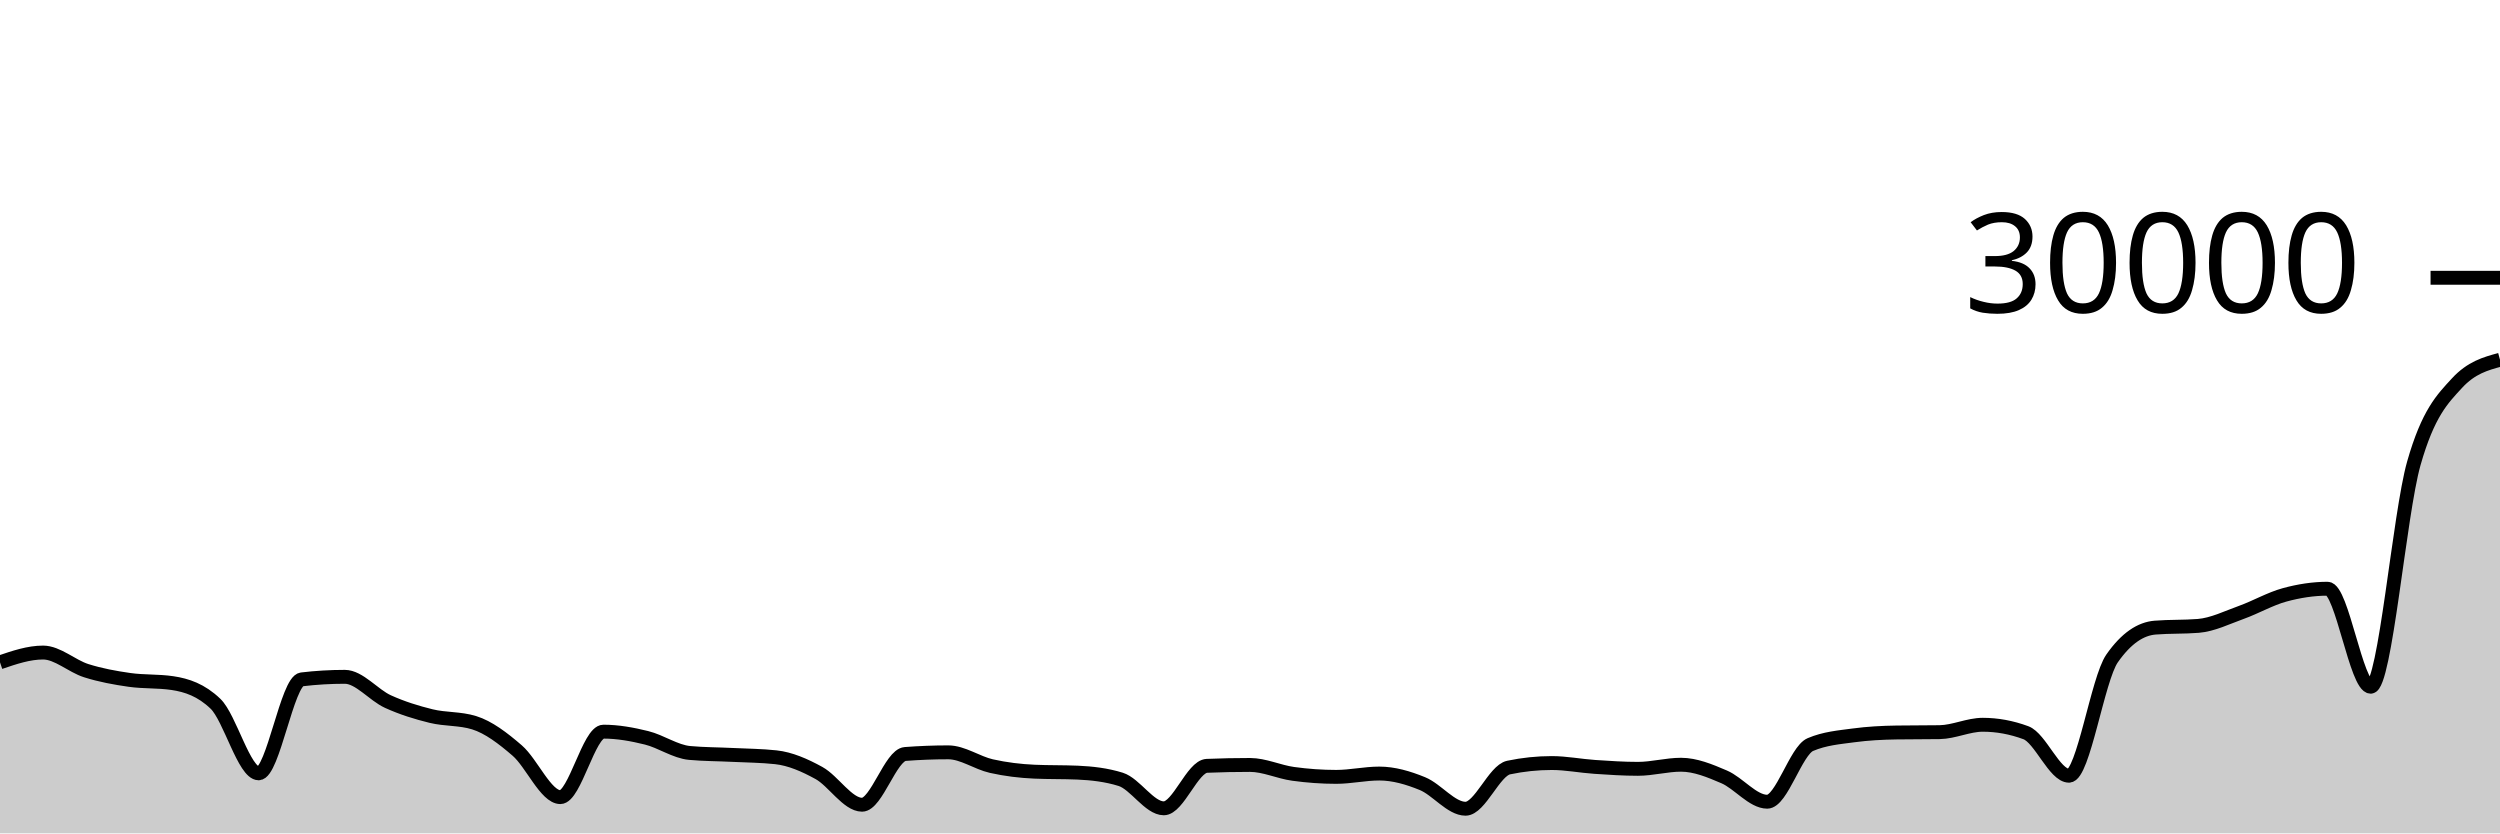
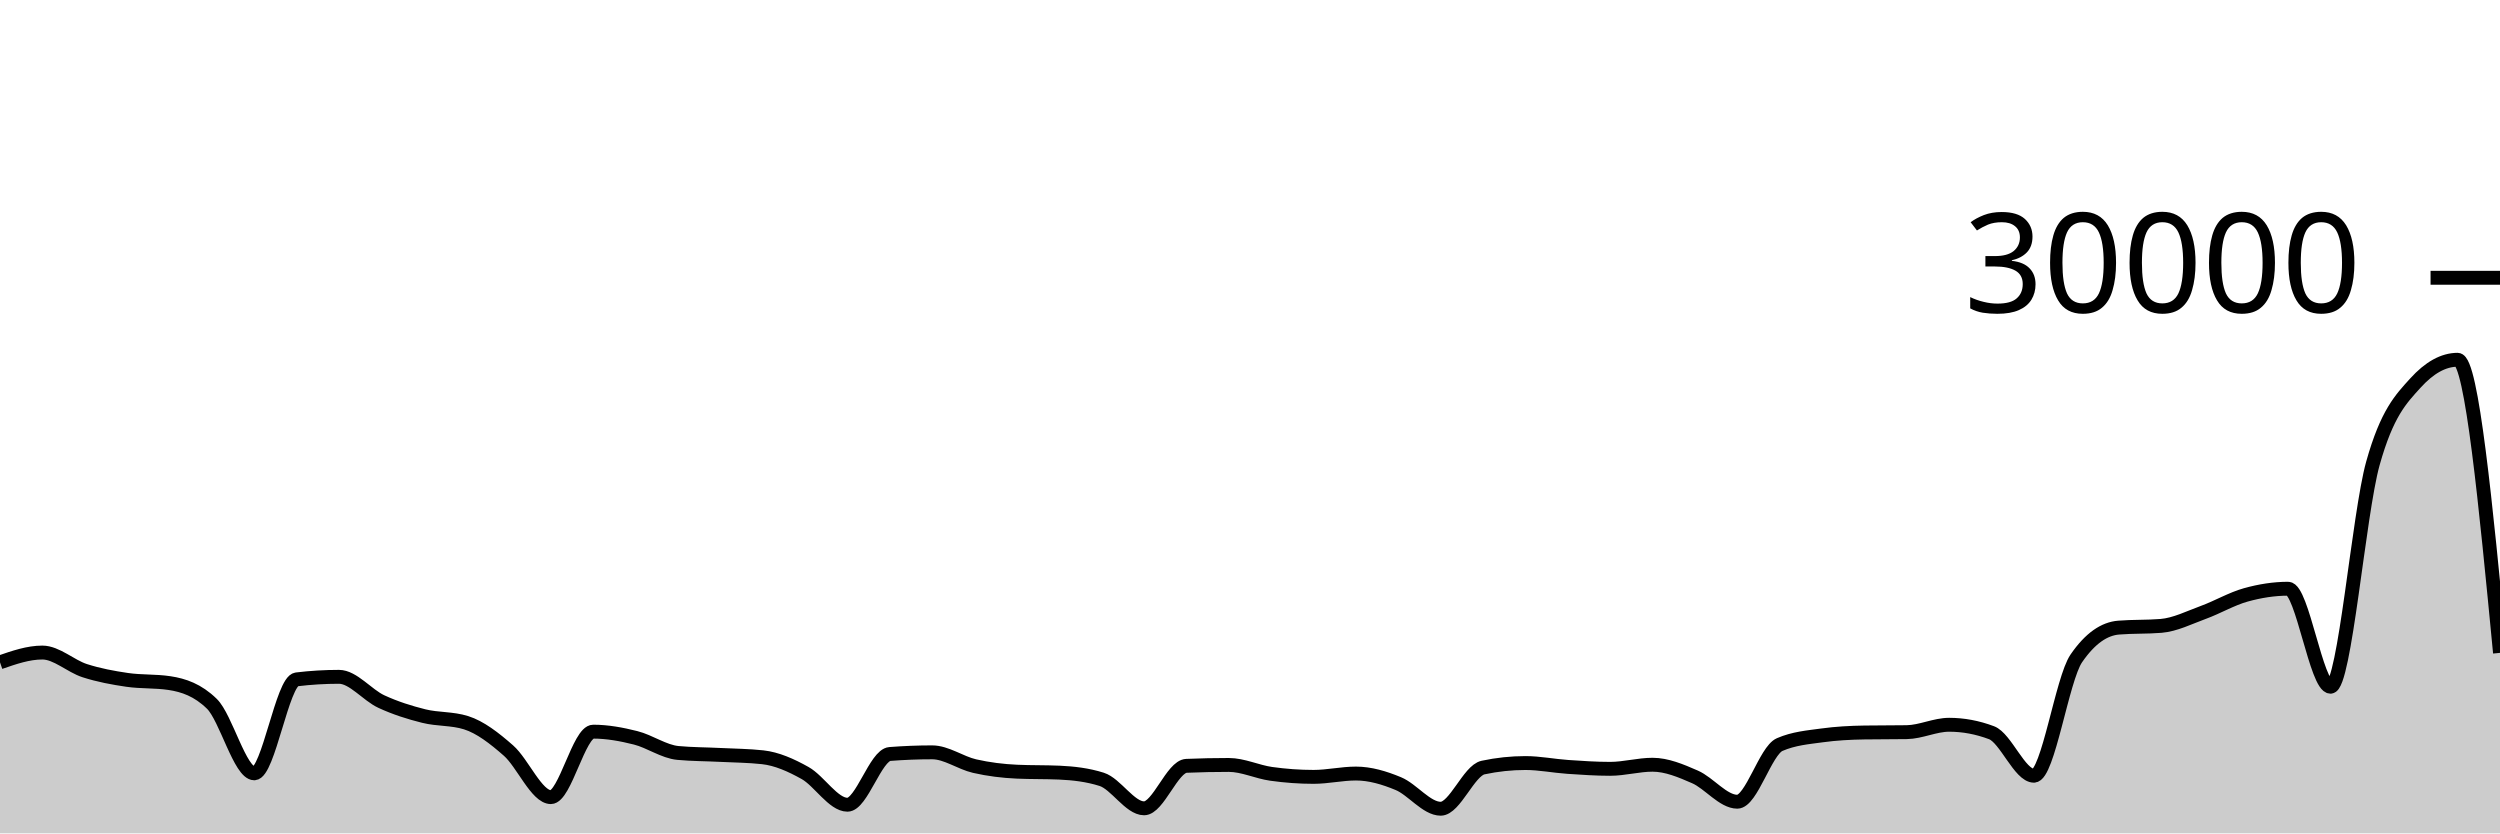
<svg xmlns="http://www.w3.org/2000/svg" viewBox="0 0 180 60">
  <g transform="translate(0,20)">
-     <path class="area" fill="rgba(0, 0, 0, 0.2)" d="M0,27.687C1.034,27.335,2.069,26.983,3.103,26.983C4.138,26.983,5.172,27.96,6.207,28.288C7.241,28.616,8.276,28.802,9.31,28.951C10.345,29.1,11.379,29.028,12.414,29.183C13.448,29.337,14.483,29.68,15.517,30.673C16.552,31.667,17.586,35.679,18.621,35.679C19.655,35.679,20.69,29.037,21.724,28.915C22.759,28.792,23.793,28.731,24.828,28.731C25.862,28.731,26.897,30.042,27.931,30.513C28.966,30.984,30,31.302,31.034,31.556C32.069,31.81,33.103,31.716,34.138,32.036C35.172,32.356,36.207,33.147,37.241,34.04C38.276,34.933,39.31,37.393,40.345,37.393C41.379,37.393,42.414,32.679,43.448,32.679C44.483,32.679,45.517,32.867,46.552,33.123C47.586,33.378,48.621,34.119,49.655,34.213C50.69,34.308,51.724,34.303,52.759,34.355C53.793,34.406,54.828,34.411,55.862,34.523C56.897,34.635,57.931,35.088,58.966,35.657C60,36.227,61.034,37.941,62.069,37.941C63.103,37.941,64.138,34.366,65.172,34.287C66.207,34.208,67.241,34.168,68.276,34.168C69.31,34.168,70.345,34.926,71.379,35.159C72.414,35.391,73.448,35.516,74.483,35.561C75.517,35.607,76.552,35.584,77.586,35.629C78.621,35.675,79.655,35.791,80.69,36.113C81.724,36.436,82.759,38.199,83.793,38.199C84.828,38.199,85.862,35.183,86.897,35.14C87.931,35.097,88.966,35.076,90,35.076C91.034,35.076,92.069,35.574,93.103,35.717C94.138,35.86,95.172,35.935,96.207,35.935C97.241,35.935,98.276,35.695,99.31,35.695C100.345,35.695,101.379,35.998,102.414,36.42C103.448,36.842,104.483,38.229,105.517,38.229C106.552,38.229,107.586,35.481,108.621,35.264C109.655,35.047,110.69,34.939,111.724,34.939C112.759,34.939,113.793,35.148,114.828,35.217C115.862,35.287,116.897,35.356,117.931,35.356C118.966,35.356,120,35.061,121.034,35.061C122.069,35.061,123.103,35.491,124.138,35.935C125.172,36.378,126.207,37.724,127.241,37.724C128.276,37.724,129.31,34.05,130.345,33.609C131.379,33.168,132.414,33.088,133.448,32.948C134.483,32.808,135.517,32.755,136.552,32.739C137.586,32.723,138.621,32.731,139.655,32.715C140.69,32.699,141.724,32.183,142.759,32.183C143.793,32.183,144.828,32.373,145.862,32.755C146.897,33.136,147.931,35.852,148.966,35.852C150,35.852,151.034,28.888,152.069,27.408C153.103,25.928,154.138,25.271,155.172,25.188C156.207,25.105,157.241,25.147,158.276,25.064C159.31,24.981,160.345,24.462,161.379,24.091C162.414,23.719,163.448,23.117,164.483,22.833C165.517,22.55,166.552,22.388,167.586,22.388C168.621,22.388,169.655,29.445,170.69,29.445C171.724,29.445,172.759,17.013,173.793,13.371C174.828,9.728,175.862,8.718,176.897,7.592C177.931,6.466,178.966,6.184,180,5.903L180,40C178.966,40,177.931,40,176.897,40C175.862,40,174.828,40,173.793,40C172.759,40,171.724,40,170.69,40C169.655,40,168.621,40,167.586,40C166.552,40,165.517,40,164.483,40C163.448,40,162.414,40,161.379,40C160.345,40,159.31,40,158.276,40C157.241,40,156.207,40,155.172,40C154.138,40,153.103,40,152.069,40C151.034,40,150,40,148.966,40C147.931,40,146.897,40,145.862,40C144.828,40,143.793,40,142.759,40C141.724,40,140.69,40,139.655,40C138.621,40,137.586,40,136.552,40C135.517,40,134.483,40,133.448,40C132.414,40,131.379,40,130.345,40C129.31,40,128.276,40,127.241,40C126.207,40,125.172,40,124.138,40C123.103,40,122.069,40,121.034,40C120,40,118.966,40,117.931,40C116.897,40,115.862,40,114.828,40C113.793,40,112.759,40,111.724,40C110.69,40,109.655,40,108.621,40C107.586,40,106.552,40,105.517,40C104.483,40,103.448,40,102.414,40C101.379,40,100.345,40,99.31,40C98.276,40,97.241,40,96.207,40C95.172,40,94.138,40,93.103,40C92.069,40,91.034,40,90,40C88.966,40,87.931,40,86.897,40C85.862,40,84.828,40,83.793,40C82.759,40,81.724,40,80.69,40C79.655,40,78.621,40,77.586,40C76.552,40,75.517,40,74.483,40C73.448,40,72.414,40,71.379,40C70.345,40,69.31,40,68.276,40C67.241,40,66.207,40,65.172,40C64.138,40,63.103,40,62.069,40C61.034,40,60,40,58.966,40C57.931,40,56.897,40,55.862,40C54.828,40,53.793,40,52.759,40C51.724,40,50.69,40,49.655,40C48.621,40,47.586,40,46.552,40C45.517,40,44.483,40,43.448,40C42.414,40,41.379,40,40.345,40C39.31,40,38.276,40,37.241,40C36.207,40,35.172,40,34.138,40C33.103,40,32.069,40,31.034,40C30,40,28.966,40,27.931,40C26.897,40,25.862,40,24.828,40C23.793,40,22.759,40,21.724,40C20.69,40,19.655,40,18.621,40C17.586,40,16.552,40,15.517,40C14.483,40,13.448,40,12.414,40C11.379,40,10.345,40,9.31,40C8.276,40,7.241,40,6.207,40C5.172,40,4.138,40,3.103,40C2.069,40,1.034,40,0,40Z" />
-     <path class="line" stroke="black" fill="none" d="M0,27.687C1.034,27.335,2.069,26.983,3.103,26.983C4.138,26.983,5.172,27.96,6.207,28.288C7.241,28.616,8.276,28.802,9.31,28.951C10.345,29.1,11.379,29.028,12.414,29.183C13.448,29.337,14.483,29.68,15.517,30.673C16.552,31.667,17.586,35.679,18.621,35.679C19.655,35.679,20.69,29.037,21.724,28.915C22.759,28.792,23.793,28.731,24.828,28.731C25.862,28.731,26.897,30.042,27.931,30.513C28.966,30.984,30,31.302,31.034,31.556C32.069,31.81,33.103,31.716,34.138,32.036C35.172,32.356,36.207,33.147,37.241,34.04C38.276,34.933,39.31,37.393,40.345,37.393C41.379,37.393,42.414,32.679,43.448,32.679C44.483,32.679,45.517,32.867,46.552,33.123C47.586,33.378,48.621,34.119,49.655,34.213C50.69,34.308,51.724,34.303,52.759,34.355C53.793,34.406,54.828,34.411,55.862,34.523C56.897,34.635,57.931,35.088,58.966,35.657C60,36.227,61.034,37.941,62.069,37.941C63.103,37.941,64.138,34.366,65.172,34.287C66.207,34.208,67.241,34.168,68.276,34.168C69.31,34.168,70.345,34.926,71.379,35.159C72.414,35.391,73.448,35.516,74.483,35.561C75.517,35.607,76.552,35.584,77.586,35.629C78.621,35.675,79.655,35.791,80.69,36.113C81.724,36.436,82.759,38.199,83.793,38.199C84.828,38.199,85.862,35.183,86.897,35.14C87.931,35.097,88.966,35.076,90,35.076C91.034,35.076,92.069,35.574,93.103,35.717C94.138,35.86,95.172,35.935,96.207,35.935C97.241,35.935,98.276,35.695,99.31,35.695C100.345,35.695,101.379,35.998,102.414,36.42C103.448,36.842,104.483,38.229,105.517,38.229C106.552,38.229,107.586,35.481,108.621,35.264C109.655,35.047,110.69,34.939,111.724,34.939C112.759,34.939,113.793,35.148,114.828,35.217C115.862,35.287,116.897,35.356,117.931,35.356C118.966,35.356,120,35.061,121.034,35.061C122.069,35.061,123.103,35.491,124.138,35.935C125.172,36.378,126.207,37.724,127.241,37.724C128.276,37.724,129.31,34.05,130.345,33.609C131.379,33.168,132.414,33.088,133.448,32.948C134.483,32.808,135.517,32.755,136.552,32.739C137.586,32.723,138.621,32.731,139.655,32.715C140.69,32.699,141.724,32.183,142.759,32.183C143.793,32.183,144.828,32.373,145.862,32.755C146.897,33.136,147.931,35.852,148.966,35.852C150,35.852,151.034,28.888,152.069,27.408C153.103,25.928,154.138,25.271,155.172,25.188C156.207,25.105,157.241,25.147,158.276,25.064C159.31,24.981,160.345,24.462,161.379,24.091C162.414,23.719,163.448,23.117,164.483,22.833C165.517,22.55,166.552,22.388,167.586,22.388C168.621,22.388,169.655,29.445,170.69,29.445C171.724,29.445,172.759,17.013,173.793,13.371C174.828,9.728,175.862,8.718,176.897,7.592C177.931,6.466,178.966,6.184,180,5.903" />
+     <path class="area" fill="rgba(0, 0, 0, 0.2)" d="M0,27.687C1.017,27.335,2.034,26.983,3.051,26.983C4.068,26.983,5.085,27.96,6.102,28.288C7.119,28.616,8.136,28.802,9.153,28.951C10.169,29.1,11.186,29.028,12.203,29.183C13.22,29.337,14.237,29.68,15.254,30.673C16.271,31.667,17.288,35.679,18.305,35.679C19.322,35.679,20.339,29.037,21.356,28.915C22.373,28.792,23.39,28.731,24.407,28.731C25.424,28.731,26.441,30.042,27.458,30.513C28.475,30.984,29.492,31.302,30.508,31.556C31.525,31.81,32.542,31.716,33.559,32.036C34.576,32.356,35.593,33.147,36.61,34.04C37.627,34.933,38.644,37.393,39.661,37.393C40.678,37.393,41.695,32.679,42.712,32.679C43.729,32.679,44.746,32.867,45.763,33.123C46.78,33.378,47.797,34.119,48.814,34.213C49.831,34.308,50.847,34.303,51.864,34.355C52.881,34.406,53.898,34.411,54.915,34.523C55.932,34.635,56.949,35.088,57.966,35.657C58.983,36.227,60,37.941,61.017,37.941C62.034,37.941,63.051,34.366,64.068,34.287C65.085,34.208,66.102,34.168,67.119,34.168C68.136,34.168,69.153,34.926,70.169,35.159C71.186,35.391,72.203,35.516,73.22,35.561C74.237,35.607,75.254,35.584,76.271,35.629C77.288,35.675,78.305,35.791,79.322,36.113C80.339,36.436,81.356,38.199,82.373,38.199C83.39,38.199,84.407,35.183,85.424,35.14C86.441,35.097,87.458,35.076,88.475,35.076C89.492,35.076,90.508,35.574,91.525,35.717C92.542,35.86,93.559,35.935,94.576,35.935C95.593,35.935,96.61,35.695,97.627,35.695C98.644,35.695,99.661,35.998,100.678,36.42C101.695,36.842,102.712,38.229,103.729,38.229C104.746,38.229,105.763,35.481,106.78,35.264C107.797,35.047,108.814,34.939,109.831,34.939C110.847,34.939,111.864,35.148,112.881,35.217C113.898,35.287,114.915,35.356,115.932,35.356C116.949,35.356,117.966,35.061,118.983,35.061C120,35.061,121.017,35.491,122.034,35.935C123.051,36.378,124.068,37.724,125.085,37.724C126.102,37.724,127.119,34.05,128.136,33.609C129.153,33.168,130.169,33.088,131.186,32.948C132.203,32.808,133.22,32.755,134.237,32.739C135.254,32.723,136.271,32.731,137.288,32.715C138.305,32.699,139.322,32.183,140.339,32.183C141.356,32.183,142.373,32.373,143.39,32.755C144.407,33.136,145.424,35.852,146.441,35.852C147.458,35.852,148.475,28.888,149.492,27.408C150.508,25.928,151.525,25.271,152.542,25.188C153.559,25.105,154.576,25.147,155.593,25.064C156.61,24.981,157.627,24.462,158.644,24.091C159.661,23.719,160.678,23.117,161.695,22.833C162.712,22.55,163.729,22.388,164.746,22.388C165.763,22.388,166.78,29.445,167.797,29.445C168.814,29.445,169.831,17.013,170.847,13.371C171.864,9.728,172.881,8.718,173.898,7.592C174.915,6.466,175.932,5.903,176.949,5.903C177.966,5.903,178.983,16.455,180,27.007L180,40C178.983,40,177.966,40,176.949,40C175.932,40,174.915,40,173.898,40C172.881,40,171.864,40,170.847,40C169.831,40,168.814,40,167.797,40C166.78,40,165.763,40,164.746,40C163.729,40,162.712,40,161.695,40C160.678,40,159.661,40,158.644,40C157.627,40,156.61,40,155.593,40C154.576,40,153.559,40,152.542,40C151.525,40,150.508,40,149.492,40C148.475,40,147.458,40,146.441,40C145.424,40,144.407,40,143.39,40C142.373,40,141.356,40,140.339,40C139.322,40,138.305,40,137.288,40C136.271,40,135.254,40,134.237,40C133.22,40,132.203,40,131.186,40C130.169,40,129.153,40,128.136,40C127.119,40,126.102,40,125.085,40C124.068,40,123.051,40,122.034,40C121.017,40,120,40,118.983,40C117.966,40,116.949,40,115.932,40C114.915,40,113.898,40,112.881,40C111.864,40,110.847,40,109.831,40C108.814,40,107.797,40,106.78,40C105.763,40,104.746,40,103.729,40C102.712,40,101.695,40,100.678,40C99.661,40,98.644,40,97.627,40C96.61,40,95.593,40,94.576,40C93.559,40,92.542,40,91.525,40C90.508,40,89.492,40,88.475,40C87.458,40,86.441,40,85.424,40C84.407,40,83.39,40,82.373,40C81.356,40,80.339,40,79.322,40C78.305,40,77.288,40,76.271,40C75.254,40,74.237,40,73.22,40C72.203,40,71.186,40,70.169,40C69.153,40,68.136,40,67.119,40C66.102,40,65.085,40,64.068,40C63.051,40,62.034,40,61.017,40C60,40,58.983,40,57.966,40C56.949,40,55.932,40,54.915,40C53.898,40,52.881,40,51.864,40C50.847,40,49.831,40,48.814,40C47.797,40,46.78,40,45.763,40C44.746,40,43.729,40,42.712,40C41.695,40,40.678,40,39.661,40C38.644,40,37.627,40,36.61,40C35.593,40,34.576,40,33.559,40C32.542,40,31.525,40,30.508,40C29.492,40,28.475,40,27.458,40C26.441,40,25.424,40,24.407,40C23.39,40,22.373,40,21.356,40C20.339,40,19.322,40,18.305,40C17.288,40,16.271,40,15.254,40C14.237,40,13.22,40,12.203,40C11.186,40,10.169,40,9.153,40C8.136,40,7.119,40,6.102,40C5.085,40,4.068,40,3.051,40C2.034,40,1.017,40,0,40Z" />
+     <path class="line" stroke="black" fill="none" d="M0,27.687C1.017,27.335,2.034,26.983,3.051,26.983C4.068,26.983,5.085,27.96,6.102,28.288C7.119,28.616,8.136,28.802,9.153,28.951C10.169,29.1,11.186,29.028,12.203,29.183C13.22,29.337,14.237,29.68,15.254,30.673C16.271,31.667,17.288,35.679,18.305,35.679C19.322,35.679,20.339,29.037,21.356,28.915C22.373,28.792,23.39,28.731,24.407,28.731C25.424,28.731,26.441,30.042,27.458,30.513C28.475,30.984,29.492,31.302,30.508,31.556C31.525,31.81,32.542,31.716,33.559,32.036C34.576,32.356,35.593,33.147,36.61,34.04C37.627,34.933,38.644,37.393,39.661,37.393C40.678,37.393,41.695,32.679,42.712,32.679C43.729,32.679,44.746,32.867,45.763,33.123C46.78,33.378,47.797,34.119,48.814,34.213C49.831,34.308,50.847,34.303,51.864,34.355C52.881,34.406,53.898,34.411,54.915,34.523C55.932,34.635,56.949,35.088,57.966,35.657C58.983,36.227,60,37.941,61.017,37.941C62.034,37.941,63.051,34.366,64.068,34.287C65.085,34.208,66.102,34.168,67.119,34.168C68.136,34.168,69.153,34.926,70.169,35.159C71.186,35.391,72.203,35.516,73.22,35.561C74.237,35.607,75.254,35.584,76.271,35.629C77.288,35.675,78.305,35.791,79.322,36.113C80.339,36.436,81.356,38.199,82.373,38.199C83.39,38.199,84.407,35.183,85.424,35.14C86.441,35.097,87.458,35.076,88.475,35.076C89.492,35.076,90.508,35.574,91.525,35.717C92.542,35.86,93.559,35.935,94.576,35.935C95.593,35.935,96.61,35.695,97.627,35.695C98.644,35.695,99.661,35.998,100.678,36.42C101.695,36.842,102.712,38.229,103.729,38.229C104.746,38.229,105.763,35.481,106.78,35.264C107.797,35.047,108.814,34.939,109.831,34.939C110.847,34.939,111.864,35.148,112.881,35.217C113.898,35.287,114.915,35.356,115.932,35.356C116.949,35.356,117.966,35.061,118.983,35.061C120,35.061,121.017,35.491,122.034,35.935C123.051,36.378,124.068,37.724,125.085,37.724C126.102,37.724,127.119,34.05,128.136,33.609C129.153,33.168,130.169,33.088,131.186,32.948C132.203,32.808,133.22,32.755,134.237,32.739C135.254,32.723,136.271,32.731,137.288,32.715C138.305,32.699,139.322,32.183,140.339,32.183C141.356,32.183,142.373,32.373,143.39,32.755C144.407,33.136,145.424,35.852,146.441,35.852C147.458,35.852,148.475,28.888,149.492,27.408C150.508,25.928,151.525,25.271,152.542,25.188C153.559,25.105,154.576,25.147,155.593,25.064C156.61,24.981,157.627,24.462,158.644,24.091C159.661,23.719,160.678,23.117,161.695,22.833C162.712,22.55,163.729,22.388,164.746,22.388C165.763,22.388,166.78,29.445,167.797,29.445C168.814,29.445,169.831,17.013,170.847,13.371C171.864,9.728,172.881,8.718,173.898,7.592C174.915,6.466,175.932,5.903,176.949,5.903C177.966,5.903,178.983,16.455,180,27.007" />
    <path class="axis-ceiling" stroke-width="1" stroke="black" fill="none" d="M175,0L180,0" />
    <text class="axis-ceiling-label" font-family="sans-serif" text-anchor="end" font-size="10px" x="170" y="2.5">30000</text>
  </g>
</svg>
